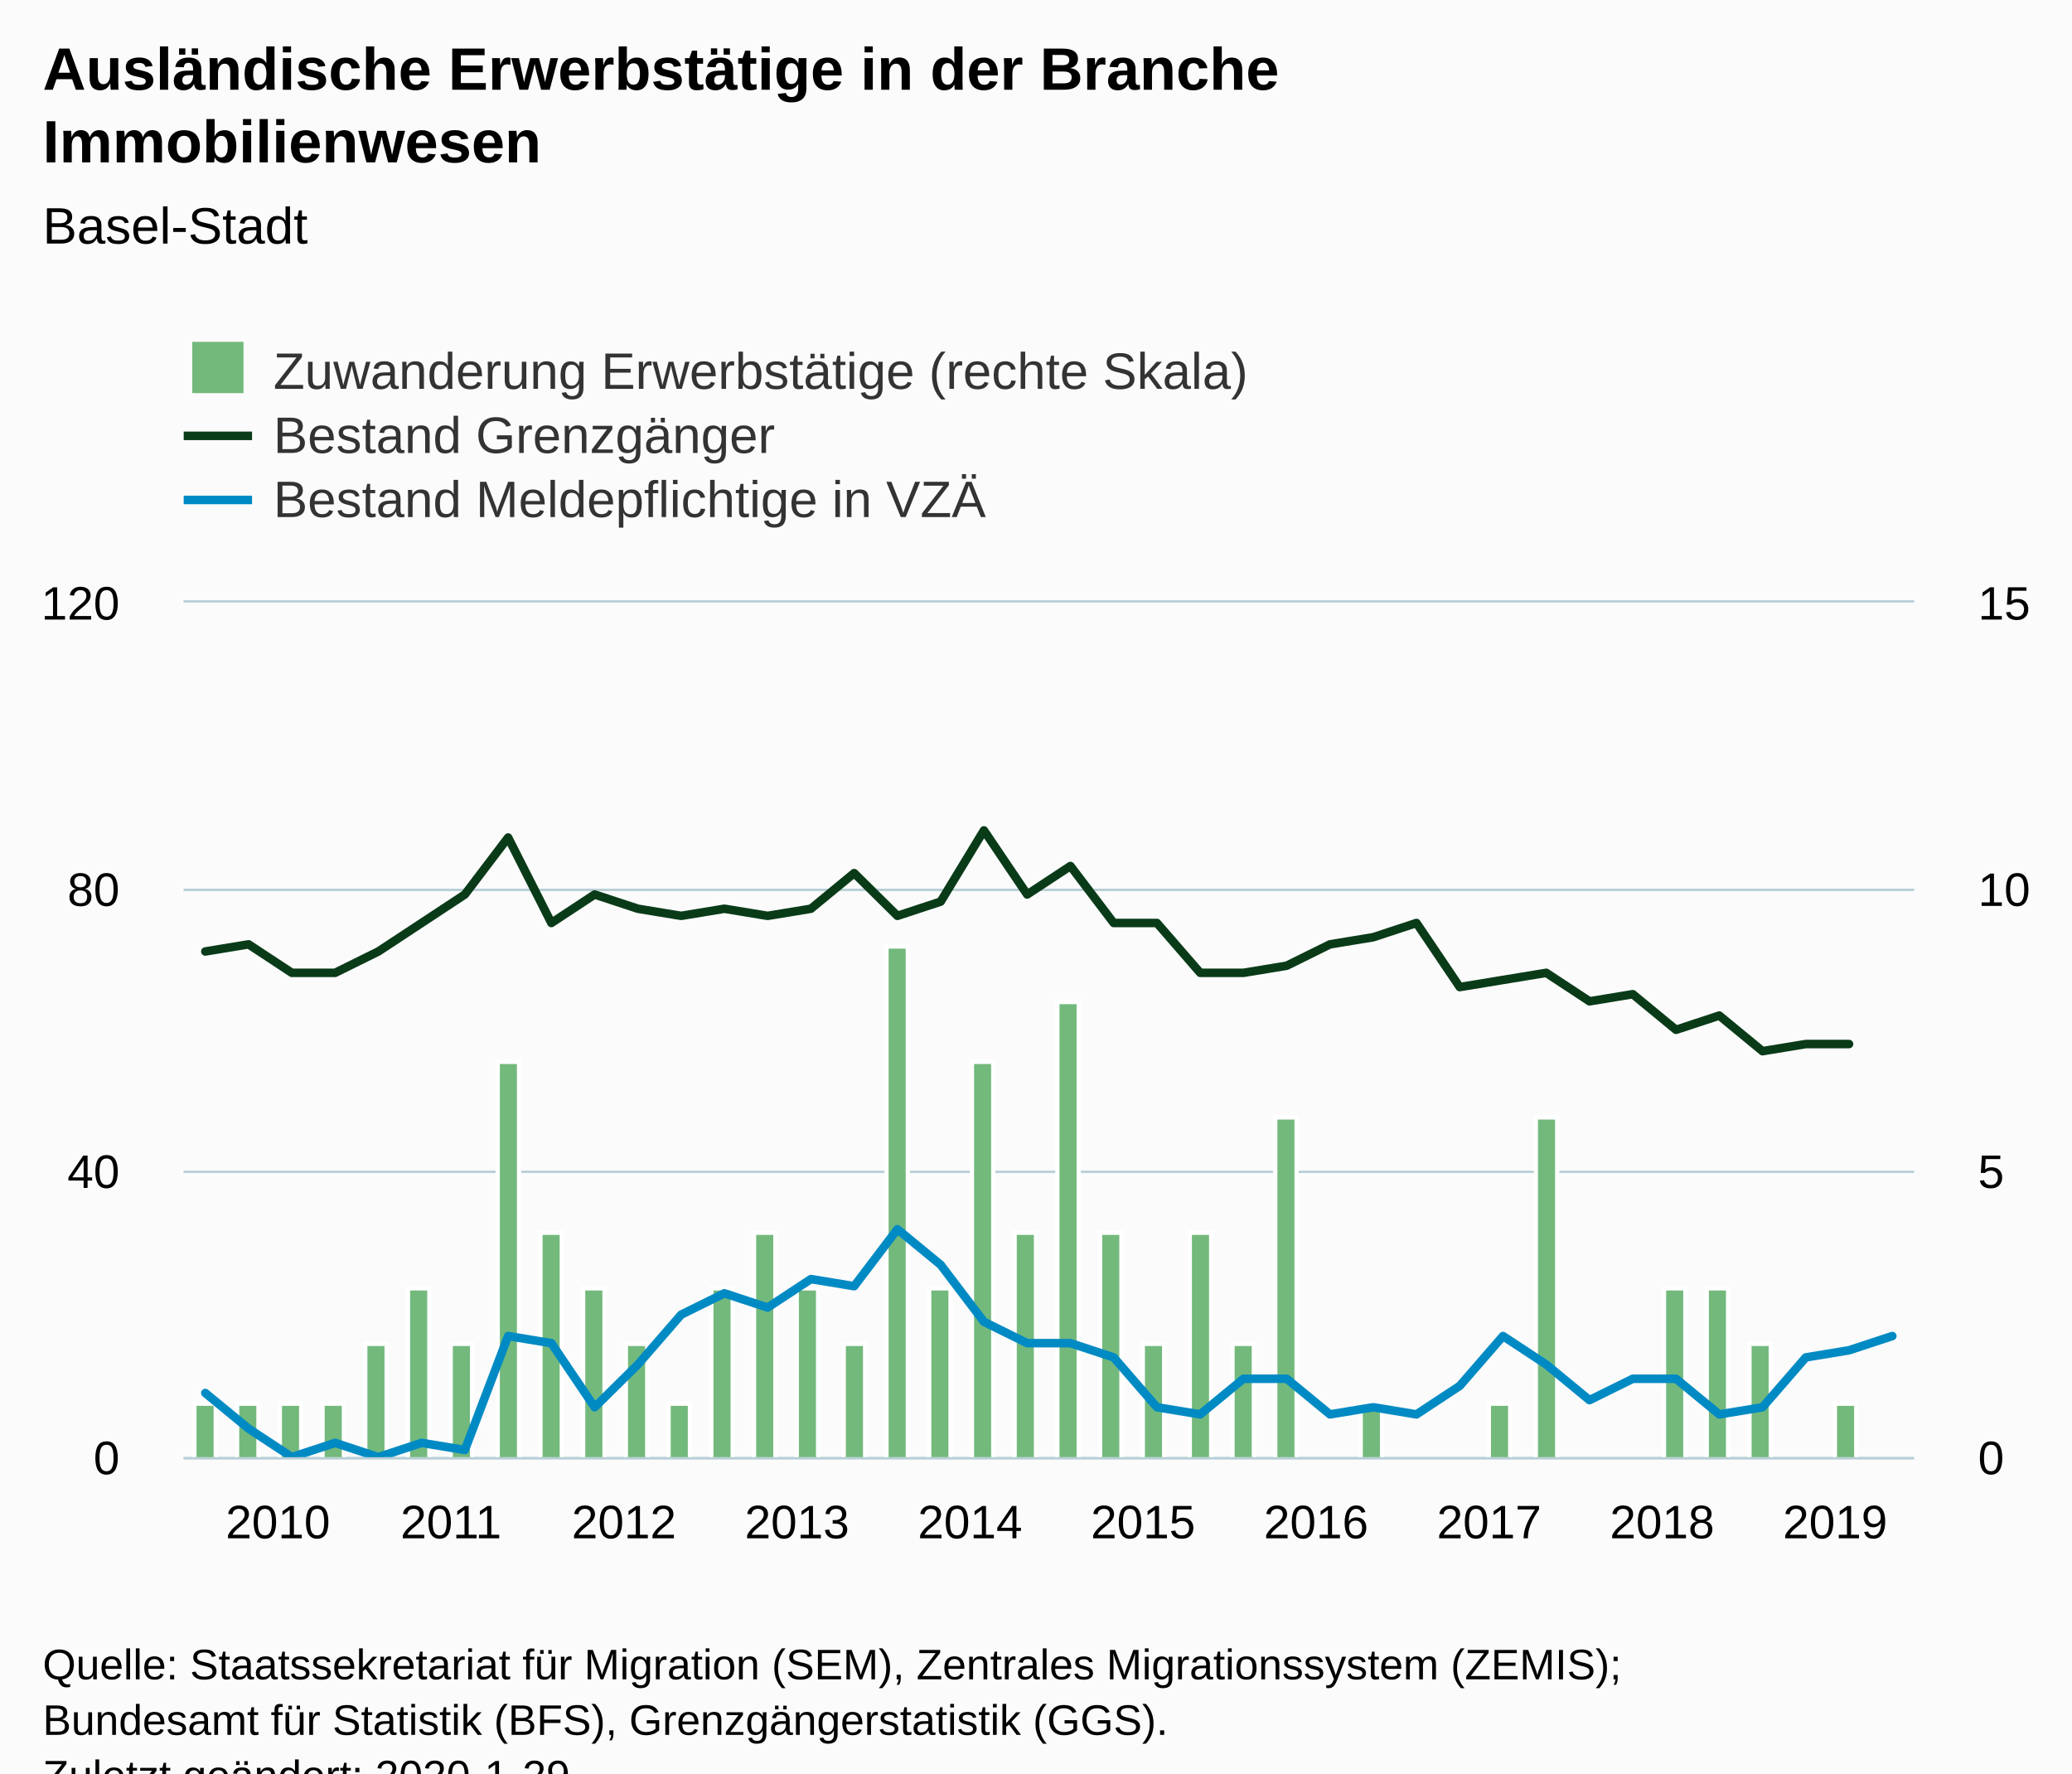
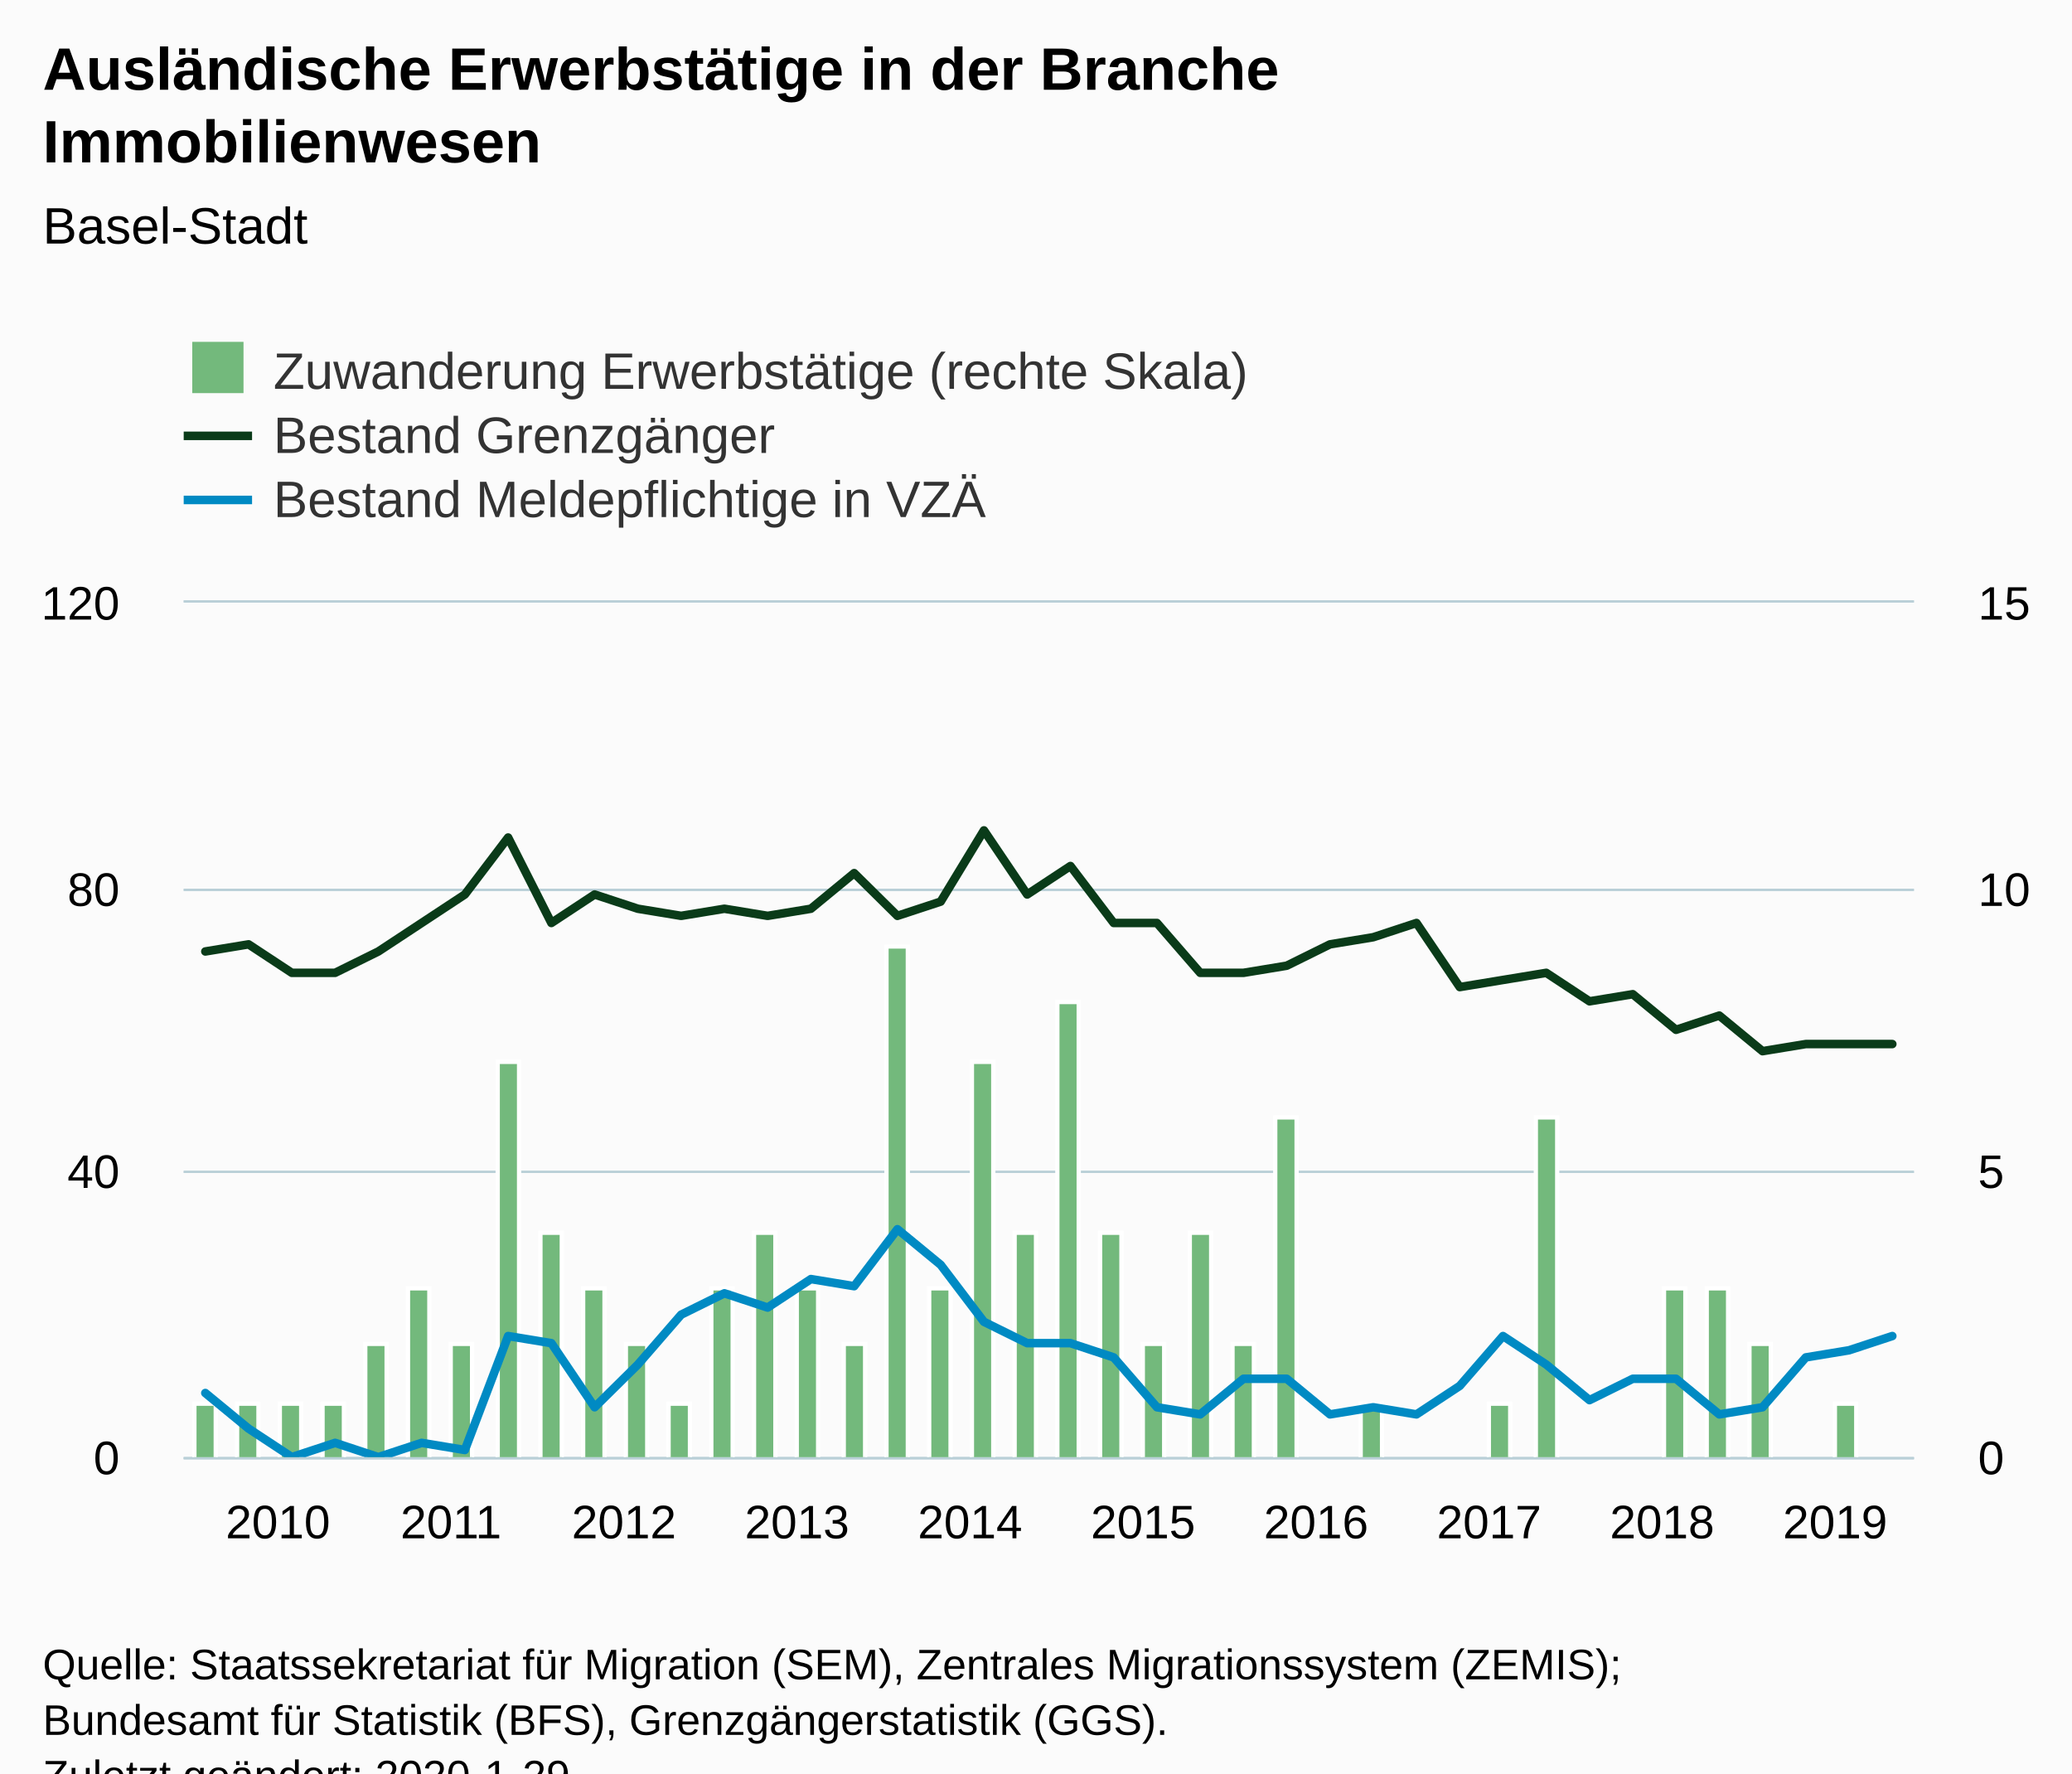
<svg xmlns="http://www.w3.org/2000/svg" version="1.1" class="highcharts-root" style="font-family:Arial;font-size:12px;" viewBox="0 0 485 415">
  <defs>
-     <clipPath id="highcharts-av4jdtu-8">
+     <clipPath id="highcharts-lcsjzme-8">
      <rect x="0" y="0" width="405" height="200" fill="none" />
    </clipPath>
-     <clipPath id="highcharts-av4jdtu-9">
+     <clipPath id="highcharts-lcsjzme-9">
      <rect x="0" y="0" width="405" height="200" fill="none" />
    </clipPath>
-     <clipPath id="highcharts-av4jdtu-10">
+     <clipPath id="highcharts-lcsjzme-10">
      <rect x="0" y="0" width="405" height="200" fill="none" />
    </clipPath>
  </defs>
  <rect fill="#fbfbfb" class="highcharts-background" x="0" y="0" width="485" height="428" rx="0" ry="0" />
  <rect fill="none" class="highcharts-plot-background" x="43" y="141" width="405" height="200" />
  <g class="highcharts-pane-group" data-z-index="0" />
  <g class="highcharts-grid highcharts-xaxis-grid " data-z-index="1">
    <path fill="none" data-z-index="1" class="highcharts-grid-line" d="M 47.5 141 L 47.5 341" opacity="1" />
    <path fill="none" data-z-index="1" class="highcharts-grid-line" d="M 88.5 141 L 88.5 341" opacity="1" />
    <path fill="none" data-z-index="1" class="highcharts-grid-line" d="M 128.5 141 L 128.5 341" opacity="1" />
    <path fill="none" data-z-index="1" class="highcharts-grid-line" d="M 169.5 141 L 169.5 341" opacity="1" />
    <path fill="none" data-z-index="1" class="highcharts-grid-line" d="M 209.5 141 L 209.5 341" opacity="1" />
    <path fill="none" data-z-index="1" class="highcharts-grid-line" d="M 250.5 141 L 250.5 341" opacity="1" />
    <path fill="none" data-z-index="1" class="highcharts-grid-line" d="M 290.5 141 L 290.5 341" opacity="1" />
    <path fill="none" data-z-index="1" class="highcharts-grid-line" d="M 331.5 141 L 331.5 341" opacity="1" />
    <path fill="none" data-z-index="1" class="highcharts-grid-line" d="M 371.5 141 L 371.5 341" opacity="1" />
    <path fill="none" data-z-index="1" class="highcharts-grid-line" d="M 412.5 141 L 412.5 341" opacity="1" />
  </g>
  <g class="highcharts-grid highcharts-yaxis-grid " data-z-index="1">
    <path fill="none" stroke="#B9CFD7" stroke-width="0.5" data-z-index="1" class="highcharts-grid-line" d="M 43 341.25 L 448 341.25" opacity="1" />
    <path fill="none" stroke="#B9CFD7" stroke-width="0.5" data-z-index="1" class="highcharts-grid-line" d="M 43 274.25 L 448 274.25" opacity="1" />
    <path fill="none" stroke="#B9CFD7" stroke-width="0.5" data-z-index="1" class="highcharts-grid-line" d="M 43 208.25 L 448 208.25" opacity="1" />
    <path fill="none" stroke="#B9CFD7" stroke-width="0.5" data-z-index="1" class="highcharts-grid-line" d="M 43 140.75 L 448 140.75" opacity="1" />
  </g>
  <g class="highcharts-grid highcharts-yaxis-grid " data-z-index="1">
    <path fill="none" stroke="#B9CFD7" stroke-width="0.5" data-z-index="1" class="highcharts-grid-line" d="M 43 341.25 L 448 341.25" opacity="1" />
    <path fill="none" stroke="#B9CFD7" stroke-width="0.5" data-z-index="1" class="highcharts-grid-line" d="M 43 274.25 L 448 274.25" opacity="1" />
    <path fill="none" stroke="#B9CFD7" stroke-width="0.5" data-z-index="1" class="highcharts-grid-line" d="M 43 208.25 L 448 208.25" opacity="1" />
    <path fill="none" stroke="#B9CFD7" stroke-width="0.5" data-z-index="1" class="highcharts-grid-line" d="M 43 140.75 L 448 140.75" opacity="1" />
  </g>
  <rect fill="none" class="highcharts-plot-border" data-z-index="1" x="43" y="141" width="405" height="200" />
  <g class="highcharts-axis highcharts-xaxis " data-z-index="2">
    <path fill="none" class="highcharts-axis-line" stroke="#B9CFD7" stroke-width="0.5" data-z-index="7" d="M 43 341.25 L 448 341.25" />
  </g>
  <g class="highcharts-axis highcharts-yaxis " data-z-index="2">
    <path fill="none" class="highcharts-axis-line" data-z-index="7" d="M 43 141 L 43 341" />
  </g>
  <g class="highcharts-axis highcharts-yaxis " data-z-index="2">
    <path fill="none" class="highcharts-axis-line" data-z-index="7" d="M 448 141 L 448 341" />
  </g>
  <g class="highcharts-series-group" data-z-index="3">
-     <g data-z-index="0.1" class="highcharts-series highcharts-series-0 highcharts-column-series " transform="translate(43,141) scale(1 1)" clip-path="url(#highcharts-av4jdtu-9)">
+     <g data-z-index="0.1" class="highcharts-series highcharts-series-0 highcharts-column-series " transform="translate(43,141) scale(1 1)" clip-path="url(#highcharts-lcsjzme-9)">
      <rect x="2.5" y="187.5" width="5" height="13" fill="#73b97c" stroke="#ffffff" stroke-width="1" class="highcharts-point" />
      <rect x="12.5" y="187.5" width="5" height="13" fill="#73b97c" stroke="#ffffff" stroke-width="1" class="highcharts-point" />
      <rect x="22.5" y="187.5" width="5" height="13" fill="#73b97c" stroke="#ffffff" stroke-width="1" class="highcharts-point" />
      <rect x="32.5" y="187.5" width="5" height="13" fill="#73b97c" stroke="#ffffff" stroke-width="1" class="highcharts-point" />
      <rect x="42.5" y="173.5" width="5" height="27" fill="#73b97c" stroke="#ffffff" stroke-width="1" class="highcharts-point" />
      <rect x="52.5" y="160.5" width="5" height="40" fill="#73b97c" stroke="#ffffff" stroke-width="1" class="highcharts-point" />
      <rect x="62.5" y="173.5" width="5" height="27" fill="#73b97c" stroke="#ffffff" stroke-width="1" class="highcharts-point" />
      <rect x="73.5" y="107.5" width="5" height="93" fill="#73b97c" stroke="#ffffff" stroke-width="1" class="highcharts-point" />
      <rect x="83.5" y="147.5" width="5" height="53" fill="#73b97c" stroke="#ffffff" stroke-width="1" class="highcharts-point" />
      <rect x="93.5" y="160.5" width="5" height="40" fill="#73b97c" stroke="#ffffff" stroke-width="1" class="highcharts-point" />
      <rect x="103.5" y="173.5" width="5" height="27" fill="#73b97c" stroke="#ffffff" stroke-width="1" class="highcharts-point" />
      <rect x="113.5" y="187.5" width="5" height="13" fill="#73b97c" stroke="#ffffff" stroke-width="1" class="highcharts-point" />
      <rect x="123.5" y="160.5" width="5" height="40" fill="#73b97c" stroke="#ffffff" stroke-width="1" class="highcharts-point" />
      <rect x="133.5" y="147.5" width="5" height="53" fill="#73b97c" stroke="#ffffff" stroke-width="1" class="highcharts-point" />
      <rect x="143.5" y="160.5" width="5" height="40" fill="#73b97c" stroke="#ffffff" stroke-width="1" class="highcharts-point" />
      <rect x="154.5" y="173.5" width="5" height="27" fill="#73b97c" stroke="#ffffff" stroke-width="1" class="highcharts-point" />
      <rect x="164.5" y="80.5" width="5" height="120" fill="#73b97c" stroke="#ffffff" stroke-width="1" class="highcharts-point" />
      <rect x="174.5" y="160.5" width="5" height="40" fill="#73b97c" stroke="#ffffff" stroke-width="1" class="highcharts-point" />
      <rect x="184.5" y="107.5" width="5" height="93" fill="#73b97c" stroke="#ffffff" stroke-width="1" class="highcharts-point" />
      <rect x="194.5" y="147.5" width="5" height="53" fill="#73b97c" stroke="#ffffff" stroke-width="1" class="highcharts-point" />
      <rect x="204.5" y="93.5" width="5" height="107" fill="#73b97c" stroke="#ffffff" stroke-width="1" class="highcharts-point" />
      <rect x="214.5" y="147.5" width="5" height="53" fill="#73b97c" stroke="#ffffff" stroke-width="1" class="highcharts-point" />
      <rect x="224.5" y="173.5" width="5" height="27" fill="#73b97c" stroke="#ffffff" stroke-width="1" class="highcharts-point" />
      <rect x="235.5" y="147.5" width="5" height="53" fill="#73b97c" stroke="#ffffff" stroke-width="1" class="highcharts-point" />
      <rect x="245.5" y="173.5" width="5" height="27" fill="#73b97c" stroke="#ffffff" stroke-width="1" class="highcharts-point" />
      <rect x="255.5" y="120.5" width="5" height="80" fill="#73b97c" stroke="#ffffff" stroke-width="1" class="highcharts-point" />
      <rect x="275.5" y="187.5" width="5" height="13" fill="#73b97c" stroke="#ffffff" stroke-width="1" class="highcharts-point" />
      <rect x="305.5" y="187.5" width="5" height="13" fill="#73b97c" stroke="#ffffff" stroke-width="1" class="highcharts-point" />
      <rect x="316.5" y="120.5" width="5" height="80" fill="#73b97c" stroke="#ffffff" stroke-width="1" class="highcharts-point" />
      <rect x="346.5" y="160.5" width="5" height="40" fill="#73b97c" stroke="#ffffff" stroke-width="1" class="highcharts-point" />
      <rect x="356.5" y="160.5" width="5" height="40" fill="#73b97c" stroke="#ffffff" stroke-width="1" class="highcharts-point" />
      <rect x="366.5" y="173.5" width="5" height="27" fill="#73b97c" stroke="#ffffff" stroke-width="1" class="highcharts-point" />
      <rect x="386.5" y="187.5" width="5" height="13" fill="#73b97c" stroke="#ffffff" stroke-width="1" class="highcharts-point" />
    </g>
    <g data-z-index="0.1" class="highcharts-markers highcharts-series-0 highcharts-column-series " transform="translate(43,141) scale(1 1)" clip-path="none" />
-     <g data-z-index="0.1" class="highcharts-series highcharts-series-1 highcharts-line-series " transform="translate(43,141) scale(1 1)" clip-path="url(#highcharts-av4jdtu-10)">
-       <path fill="none" d="M 5.062 81.667 L 15.188 80 L 25.312 86.667 L 35.438 86.667 L 45.562 81.667 L 55.688 75 L 65.812 68.333 L 75.938 55 L 86.062 75 L 96.188 68.333 L 106.312 71.667 L 116.438 73.333 L 126.562 71.667 L 136.688 73.333 L 146.812 71.667 L 156.938 63.333 L 167.062 73.333 L 177.188 70 L 187.312 53.333 L 197.438 68.333 L 207.562 61.667 L 217.688 75 L 227.812 75 L 237.938 86.667 L 248.062 86.667 L 258.188 85 L 268.312 80 L 278.438 78.333 L 288.562 75 L 298.688 90 L 308.812 88.333 L 318.938 86.667 L 329.062 93.333 L 339.188 91.667 L 349.312 100 L 359.438 96.667 L 369.562 105 L 379.688 103.333 L 389.812 103.333" class="highcharts-graph" data-z-index="1" stroke="#0A3B19" stroke-width="2" stroke-linejoin="round" stroke-linecap="round" />
+     <g data-z-index="0.1" class="highcharts-series highcharts-series-1 highcharts-line-series " transform="translate(43,141) scale(1 1)" clip-path="url(#highcharts-lcsjzme-10)">
+       <path fill="none" d="M 5.062 81.667 L 15.188 80 L 25.312 86.667 L 35.438 86.667 L 45.562 81.667 L 55.688 75 L 65.812 68.333 L 75.938 55 L 86.062 75 L 96.188 68.333 L 106.312 71.667 L 116.438 73.333 L 126.562 71.667 L 136.688 73.333 L 146.812 71.667 L 156.938 63.333 L 167.062 73.333 L 177.188 70 L 187.312 53.333 L 197.438 68.333 L 207.562 61.667 L 217.688 75 L 227.812 75 L 237.938 86.667 L 248.062 86.667 L 258.188 85 L 268.312 80 L 278.438 78.333 L 288.562 75 L 298.688 90 L 308.812 88.333 L 318.938 86.667 L 329.062 93.333 L 339.188 91.667 L 349.312 100 L 359.438 96.667 L 369.562 105 L 379.688 103.333 L 389.812 103.333 L 399.938 103.333" class="highcharts-graph" data-z-index="1" stroke="#0A3B19" stroke-width="2" stroke-linejoin="round" stroke-linecap="round" />
    </g>
    <g data-z-index="0.1" class="highcharts-markers highcharts-series-1 highcharts-line-series " transform="translate(43,141) scale(1 1)" clip-path="none" />
-     <g data-z-index="0.1" class="highcharts-series highcharts-series-2 highcharts-line-series " transform="translate(43,141) scale(1 1)" clip-path="url(#highcharts-av4jdtu-10)">
+     <g data-z-index="0.1" class="highcharts-series highcharts-series-2 highcharts-line-series " transform="translate(43,141) scale(1 1)" clip-path="url(#highcharts-lcsjzme-10)">
      <path fill="none" d="M 5.062 185 L 15.188 193.333 L 25.312 200 L 35.438 196.667 L 45.562 200 L 55.688 196.667 L 65.812 198.333 L 75.938 171.667 L 86.062 173.333 L 96.188 188.333 L 106.312 178.333 L 116.438 166.667 L 126.562 161.667 L 136.688 165 L 146.812 158.333 L 156.938 160 L 167.062 146.667 L 177.188 155 L 187.312 168.333 L 197.438 173.333 L 207.562 173.333 L 217.688 176.667 L 227.812 188.333 L 237.938 190 L 248.062 181.667 L 258.188 181.667 L 268.312 190 L 278.438 188.333 L 288.562 190 L 298.688 183.333 L 308.812 171.667 L 318.938 178.333 L 329.062 186.667 L 339.188 181.667 L 349.312 181.667 L 359.438 190 L 369.562 188.333 L 379.688 176.667 L 389.812 175 L 399.938 171.667" class="highcharts-graph" data-z-index="1" stroke="#008AC3" stroke-width="2" stroke-linejoin="round" stroke-linecap="round" />
    </g>
    <g data-z-index="0.1" class="highcharts-markers highcharts-series-2 highcharts-line-series " transform="translate(43,141) scale(1 1)" clip-path="none" />
  </g>
  <text x="10" text-anchor="start" class="highcharts-title" data-z-index="4" style="color:#000000;font-size:14px;font-weight:bold;fill:#000000;" y="21">
    <tspan>Ausländische Erwerbstätige in der Branche</tspan>
    <tspan dy="17" x="10">Immobilienwesen</tspan>
  </text>
  <text x="10" text-anchor="start" class="highcharts-subtitle" data-z-index="4" style="color:#000000;font-size:12px;font-weight:normal;font-family:Arial;fill:#000000;" y="57">
    <tspan>Basel-Stadt</tspan>
  </text>
  <g class="highcharts-legend" data-z-index="7" transform="translate(35,73)">
    <rect fill="none" class="highcharts-legend-box" rx="0" ry="0" x="0" y="0" width="271" height="56" visibility="visible" />
    <g data-z-index="1">
      <g>
        <g class="highcharts-legend-item highcharts-column-series highcharts-color-undefined highcharts-series-0" data-z-index="1" transform="translate(8,3)">
          <text x="21" style="color:#333333;font-size:12px;font-weight:normal;cursor:pointer;fill:#333333;" text-anchor="start" data-z-index="2" y="15">
            <tspan>Zuwanderung Erwerbstätige (rechte Skala)</tspan>
          </text>
          <rect x="2" y="4" width="12" height="12" fill="#73b97c" class="highcharts-point" data-z-index="3" />
        </g>
        <g class="highcharts-legend-item highcharts-line-series highcharts-color-undefined highcharts-series-1" data-z-index="1" transform="translate(8,18)">
          <path fill="none" d="M 0 11 L 16 11" class="highcharts-graph" stroke="#0A3B19" stroke-width="2" />
          <text x="21" y="15" style="color:#333333;font-size:12px;font-weight:normal;cursor:pointer;fill:#333333;" text-anchor="start" data-z-index="2">
            <tspan>Bestand Grenzgänger</tspan>
          </text>
        </g>
        <g class="highcharts-legend-item highcharts-line-series highcharts-color-undefined highcharts-series-2" data-z-index="1" transform="translate(8,33)">
          <path fill="none" d="M 0 11 L 16 11" class="highcharts-graph" stroke="#008AC3" stroke-width="2" />
          <text x="21" y="15" style="color:#333333;font-size:12px;font-weight:normal;cursor:pointer;fill:#333333;" text-anchor="start" data-z-index="2">
            <tspan>Bestand Meldepflichtige in VZÄ</tspan>
          </text>
        </g>
      </g>
    </g>
  </g>
  <g class="highcharts-axis-labels highcharts-xaxis-labels " data-z-index="7">
    <text x="65.062" style="color:#000000;cursor:default;font-size:11px;fill:#000000;" text-anchor="middle" transform="translate(0,0)" y="360" opacity="1">2010</text>
    <text x="105.562" style="color:#000000;cursor:default;font-size:11px;fill:#000000;" text-anchor="middle" transform="translate(0,0)" y="360" opacity="1">2011</text>
    <text x="146.062" style="color:#000000;cursor:default;font-size:11px;fill:#000000;" text-anchor="middle" transform="translate(0,0)" y="360" opacity="1">2012</text>
    <text x="186.562" style="color:#000000;cursor:default;font-size:11px;fill:#000000;" text-anchor="middle" transform="translate(0,0)" y="360" opacity="1">2013</text>
    <text x="227.062" style="color:#000000;cursor:default;font-size:11px;fill:#000000;" text-anchor="middle" transform="translate(0,0)" y="360" opacity="1">2014</text>
    <text x="267.562" style="color:#000000;cursor:default;font-size:11px;fill:#000000;" text-anchor="middle" transform="translate(0,0)" y="360" opacity="1">2015</text>
    <text x="308.062" style="color:#000000;cursor:default;font-size:11px;fill:#000000;" text-anchor="middle" transform="translate(0,0)" y="360" opacity="1">2016</text>
    <text x="348.562" style="color:#000000;cursor:default;font-size:11px;fill:#000000;" text-anchor="middle" transform="translate(0,0)" y="360" opacity="1">2017</text>
    <text x="389.062" style="color:#000000;cursor:default;font-size:11px;fill:#000000;" text-anchor="middle" transform="translate(0,0)" y="360" opacity="1">2018</text>
    <text x="429.562" style="color:#000000;cursor:default;font-size:11px;fill:#000000;" text-anchor="middle" transform="translate(0,0)" y="360" opacity="1">2019</text>
  </g>
  <g class="highcharts-axis-labels highcharts-yaxis-labels " data-z-index="7">
    <text x="28" style="color:#000000;cursor:default;font-size:11px;fill:#000000;" text-anchor="end" transform="translate(0,0)" y="345" opacity="1">0</text>
    <text x="28" style="color:#000000;cursor:default;font-size:11px;fill:#000000;" text-anchor="end" transform="translate(0,0)" y="278" opacity="1">40</text>
    <text x="28" style="color:#000000;cursor:default;font-size:11px;fill:#000000;" text-anchor="end" transform="translate(0,0)" y="212" opacity="1">80</text>
    <text x="28" style="color:#000000;cursor:default;font-size:11px;fill:#000000;" text-anchor="end" transform="translate(0,0)" y="145" opacity="1">120</text>
  </g>
  <g class="highcharts-axis-labels highcharts-yaxis-labels " data-z-index="7">
    <text x="463" style="color:#000000;cursor:default;font-size:11px;fill:#000000;" text-anchor="start" transform="translate(0,0)" y="345" opacity="1">0</text>
    <text x="463" style="color:#000000;cursor:default;font-size:11px;fill:#000000;" text-anchor="start" transform="translate(0,0)" y="278" opacity="1">5</text>
    <text x="463" style="color:#000000;cursor:default;font-size:11px;fill:#000000;" text-anchor="start" transform="translate(0,0)" y="212" opacity="1">10</text>
    <text x="463" style="color:#000000;cursor:default;font-size:11px;fill:#000000;" text-anchor="start" transform="translate(0,0)" y="145" opacity="1">15</text>
  </g>
  <text x="10" class="highcharts-credits" text-anchor="start" data-z-index="8" style="cursor:default;color:#000000;font-size:10px;fill:#000000;" y="393">
    <tspan>Quelle: Staatssekretariat für Migration (SEM), Zentrales Migrationssystem (ZEMIS);</tspan>
    <tspan x="10" dy="13">Bundesamt für Statistik (BFS), Grenzgängerstatistik (GGS).</tspan>
    <tspan x="10" dy="13">Zuletzt geändert: 2020-1-29</tspan>
  </text>
</svg>
